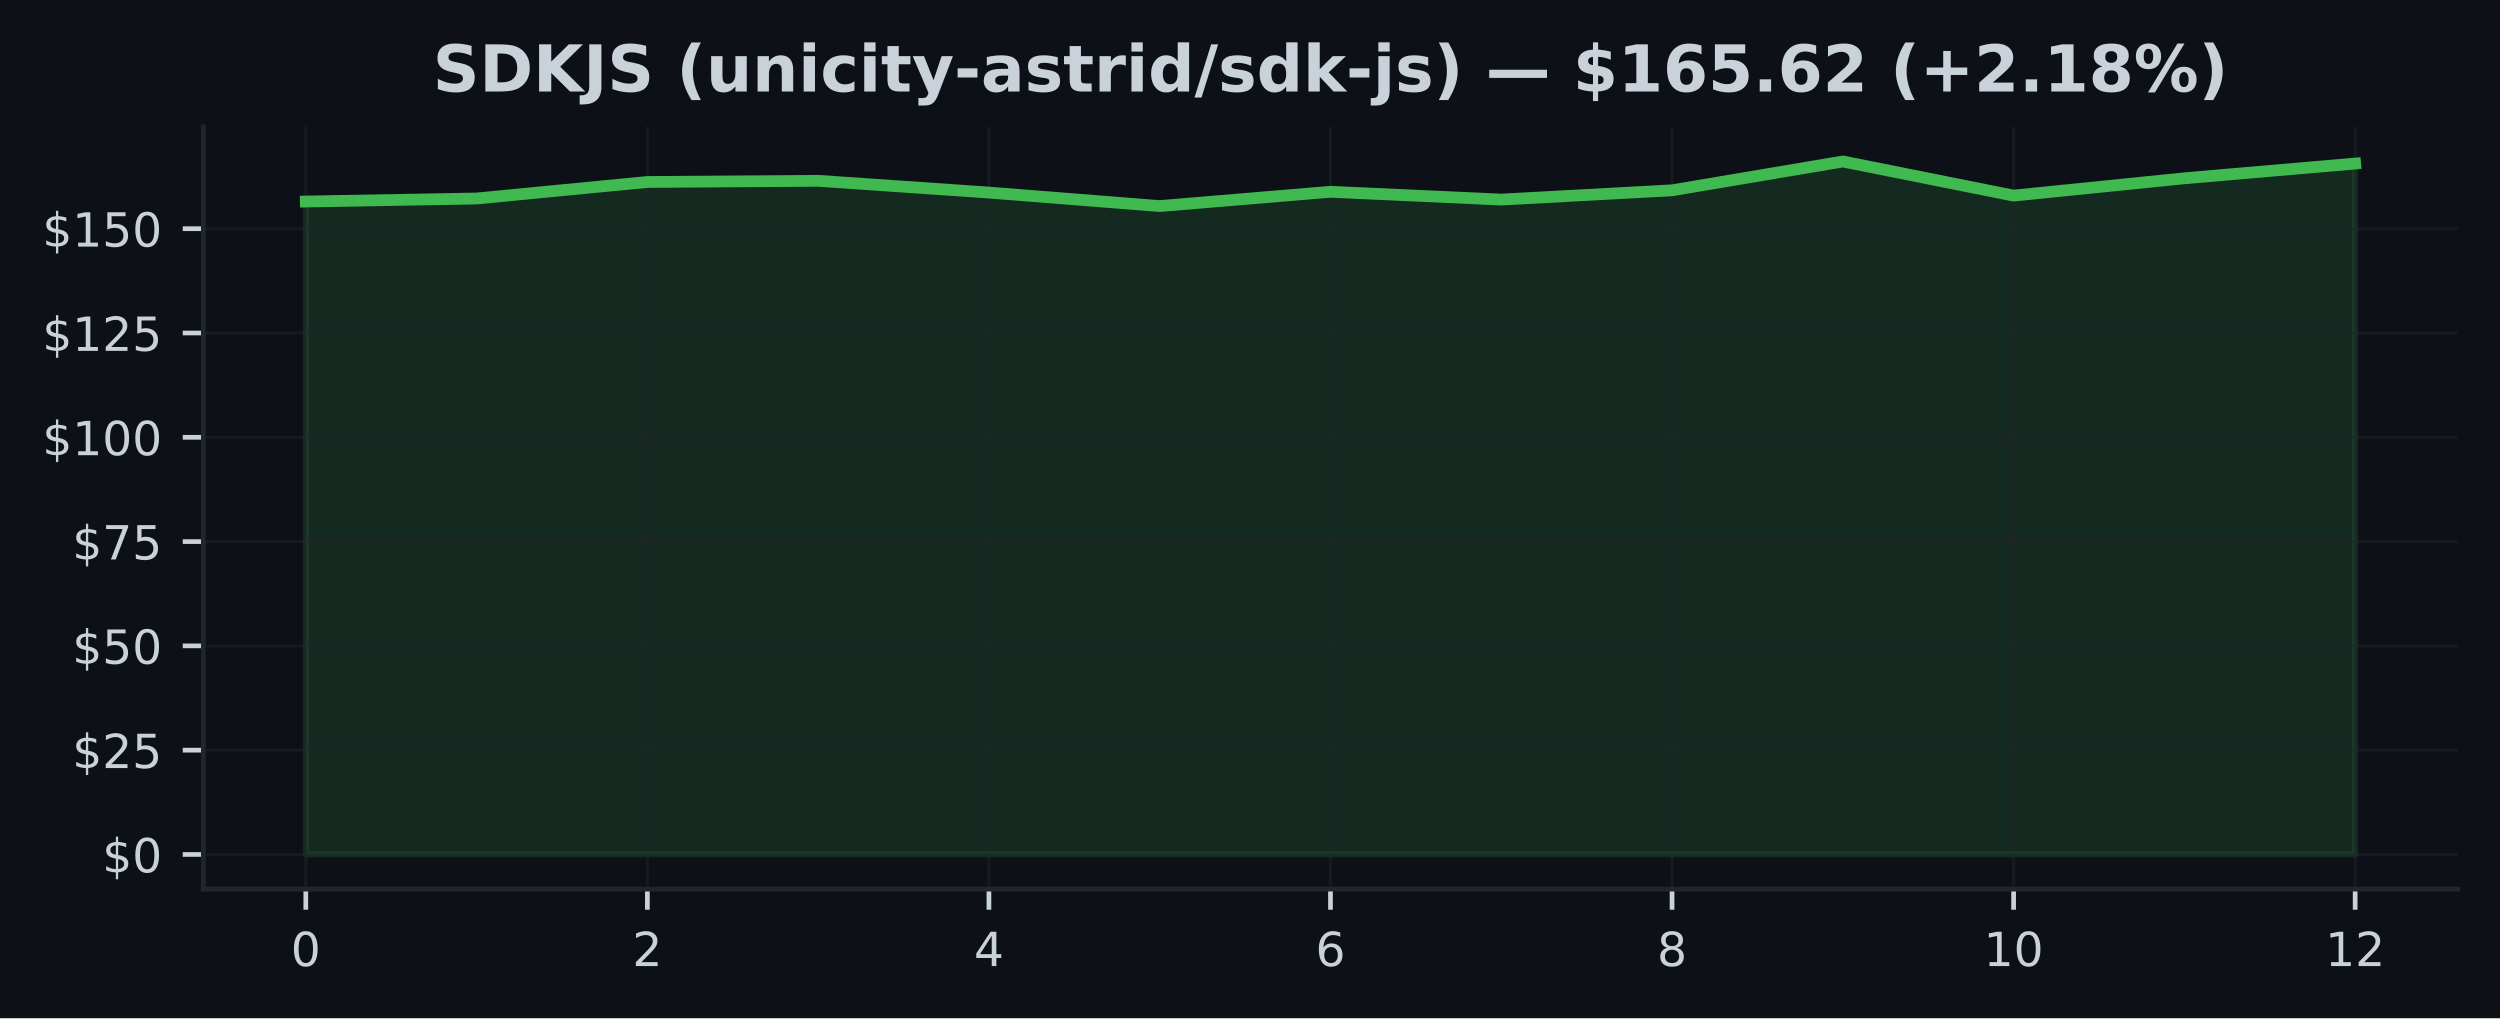
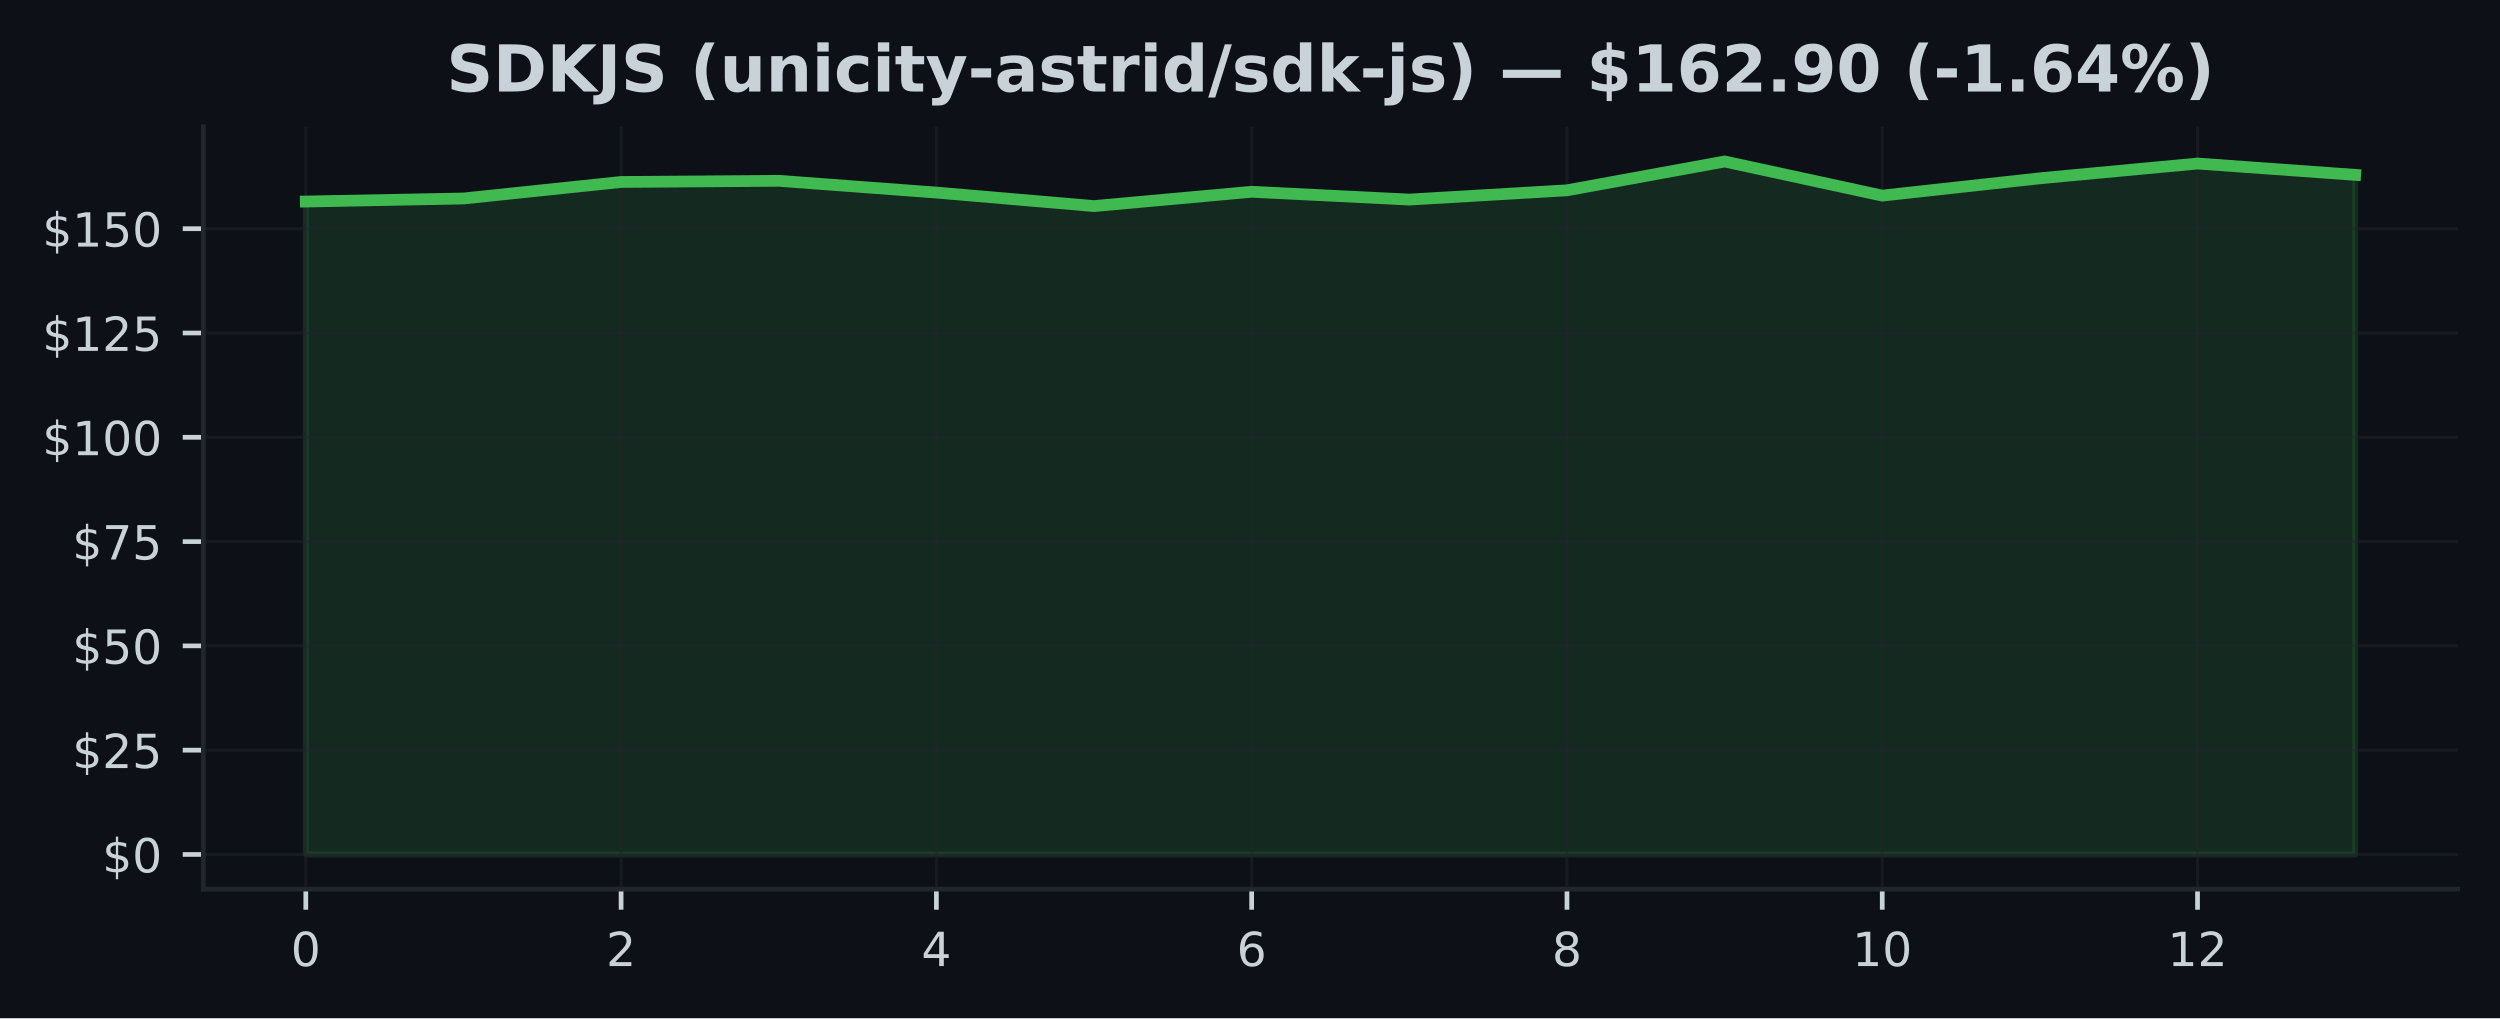
<svg xmlns="http://www.w3.org/2000/svg" xmlns:xlink="http://www.w3.org/1999/xlink" width="424.91pt" height="173.061pt" viewBox="0 0 424.91 173.061" version="1.1">
  <defs>
    <style type="text/css">*{stroke-linejoin: round; stroke-linecap: butt}</style>
  </defs>
  <g id="figure_1">
    <g id="patch_1">
      <path d="M 0 173.061  L 424.91 173.061  L 424.91 0  L 0 0  z " style="fill: #0d1117" />
    </g>
    <g id="axes_1">
      <g id="patch_2">
        <path d="M 34.56 151.118  L 417.71 151.118  L 417.71 21.558  L 34.56 21.558  z " style="fill: #0d1117" />
      </g>
      <g id="FillBetweenPolyCollection_1">
        <defs>
-           <path id="m64de12a2ef" d="M 51.976 -27.832  L 51.976 -138.806  L 81.002 -139.324  L 110.029 -142.132  L 139.055 -142.33  L 168.082 -140.331  L 197.108 -138.034  L 226.135 -140.466  L 255.162 -139.14  L 284.188 -140.714  L 313.215 -145.613  L 342.241 -139.813  L 371.268 -142.756  L 400.294 -145.266  L 400.294 -27.832  L 400.294 -27.832  L 371.268 -27.832  L 342.241 -27.832  L 313.215 -27.832  L 284.188 -27.832  L 255.162 -27.832  L 226.135 -27.832  L 197.108 -27.832  L 168.082 -27.832  L 139.055 -27.832  L 110.029 -27.832  L 81.002 -27.832  L 51.976 -27.832  z " style="stroke: #3fb950; stroke-opacity: 0.15" />
+           <path id="m8a55abbb84" d="M 51.976 -27.832  L 51.976 -138.806  L 78.77 -139.324  L 105.563 -142.132  L 132.357 -142.33  L 159.151 -140.331  L 185.944 -138.034  L 212.738 -140.466  L 239.532 -139.14  L 266.326 -140.714  L 293.119 -145.613  L 319.913 -139.813  L 346.707 -142.756  L 373.5 -145.266  L 400.294 -143.337  L 400.294 -27.832  L 400.294 -27.832  L 373.5 -27.832  L 346.707 -27.832  L 319.913 -27.832  L 293.119 -27.832  L 266.326 -27.832  L 239.532 -27.832  L 212.738 -27.832  L 185.944 -27.832  L 159.151 -27.832  L 132.357 -27.832  L 105.563 -27.832  L 78.77 -27.832  L 51.976 -27.832  z " style="stroke: #3fb950; stroke-opacity: 0.15" />
        </defs>
-         <g clip-path="url(#p6974924065)">
-           <use xlink:href="#m64de12a2ef" x="0" y="173.061" style="fill: #3fb950; fill-opacity: 0.15; stroke: #3fb950; stroke-opacity: 0.15" />
+         <g clip-path="url(#pae7a547c17)">
+           <use xlink:href="#m8a55abbb84" x="0" y="173.061" style="fill: #3fb950; fill-opacity: 0.15; stroke: #3fb950; stroke-opacity: 0.15" />
        </g>
      </g>
      <g id="matplotlib.axis_1">
        <g id="xtick_1">
          <g id="line2d_1">
-             <path d="M 51.976 151.118  L 51.976 21.558  " clip-path="url(#p6974924065)" style="fill: none; stroke: #21262d; stroke-opacity: 0.5; stroke-width: 0.5; stroke-linecap: square" />
+             <path d="M 51.976 151.118  L 51.976 21.558  " clip-path="url(#pae7a547c17)" style="fill: none; stroke: #21262d; stroke-opacity: 0.5; stroke-width: 0.5; stroke-linecap: square" />
          </g>
          <g id="line2d_2">
            <defs>
-               <path id="m2e6633eaff" d="M 0 0  L 0 3.5  " style="stroke: #c9d1d9; stroke-width: 0.8" />
+               <path id="m8e1893cc78" d="M 0 0  L 0 3.5  " style="stroke: #c9d1d9; stroke-width: 0.8" />
            </defs>
            <g>
-               <use xlink:href="#m2e6633eaff" x="51.976" y="151.118" style="fill: #c9d1d9; stroke: #c9d1d9; stroke-width: 0.8" />
+               <use xlink:href="#m8e1893cc78" x="51.976" y="151.118" style="fill: #c9d1d9; stroke: #c9d1d9; stroke-width: 0.8" />
            </g>
          </g>
          <g id="text_1">
            <g style="fill: #c9d1d9" transform="translate(49.43091 164.197) scale(0.08 -0.08)">
              <defs>
                <path id="DejaVuSans-30" d="M 2034 4250  Q 1547 4250 1301 3770  Q 1056 3291 1056 2328  Q 1056 1369 1301 889  Q 1547 409 2034 409  Q 2525 409 2770 889  Q 3016 1369 3016 2328  Q 3016 3291 2770 3770  Q 2525 4250 2034 4250  z M 2034 4750  Q 2819 4750 3233 4129  Q 3647 3509 3647 2328  Q 3647 1150 3233 529  Q 2819 -91 2034 -91  Q 1250 -91 836 529  Q 422 1150 422 2328  Q 422 3509 836 4129  Q 1250 4750 2034 4750  z " transform="scale(0.015625)" />
              </defs>
              <use xlink:href="#DejaVuSans-30" />
            </g>
          </g>
        </g>
        <g id="xtick_2">
          <g id="line2d_3">
-             <path d="M 110.029 151.118  L 110.029 21.558  " clip-path="url(#p6974924065)" style="fill: none; stroke: #21262d; stroke-opacity: 0.5; stroke-width: 0.5; stroke-linecap: square" />
+             <path d="M 105.563 151.118  L 105.563 21.558  " clip-path="url(#pae7a547c17)" style="fill: none; stroke: #21262d; stroke-opacity: 0.5; stroke-width: 0.5; stroke-linecap: square" />
          </g>
          <g id="line2d_4">
            <g>
-               <use xlink:href="#m2e6633eaff" x="110.029" y="151.118" style="fill: #c9d1d9; stroke: #c9d1d9; stroke-width: 0.8" />
+               <use xlink:href="#m8e1893cc78" x="105.563" y="151.118" style="fill: #c9d1d9; stroke: #c9d1d9; stroke-width: 0.8" />
            </g>
          </g>
          <g id="text_2">
-             <g style="fill: #c9d1d9" transform="translate(107.4839 164.197) scale(0.08 -0.08)">
+             <g style="fill: #c9d1d9" transform="translate(103.0183 164.197) scale(0.08 -0.08)">
              <defs>
                <path id="DejaVuSans-32" d="M 1228 531  L 3431 531  L 3431 0  L 469 0  L 469 531  Q 828 903 1448 1529  Q 2069 2156 2228 2338  Q 2531 2678 2651 2914  Q 2772 3150 2772 3378  Q 2772 3750 2511 3984  Q 2250 4219 1831 4219  Q 1534 4219 1204 4116  Q 875 4013 500 3803  L 500 4441  Q 881 4594 1212 4672  Q 1544 4750 1819 4750  Q 2544 4750 2975 4387  Q 3406 4025 3406 3419  Q 3406 3131 3298 2873  Q 3191 2616 2906 2266  Q 2828 2175 2409 1742  Q 1991 1309 1228 531  z " transform="scale(0.015625)" />
              </defs>
              <use xlink:href="#DejaVuSans-32" />
            </g>
          </g>
        </g>
        <g id="xtick_3">
          <g id="line2d_5">
-             <path d="M 168.082 151.118  L 168.082 21.558  " clip-path="url(#p6974924065)" style="fill: none; stroke: #21262d; stroke-opacity: 0.5; stroke-width: 0.5; stroke-linecap: square" />
+             <path d="M 159.151 151.118  L 159.151 21.558  " clip-path="url(#pae7a547c17)" style="fill: none; stroke: #21262d; stroke-opacity: 0.5; stroke-width: 0.5; stroke-linecap: square" />
          </g>
          <g id="line2d_6">
            <g>
-               <use xlink:href="#m2e6633eaff" x="168.082" y="151.118" style="fill: #c9d1d9; stroke: #c9d1d9; stroke-width: 0.8" />
+               <use xlink:href="#m8e1893cc78" x="159.151" y="151.118" style="fill: #c9d1d9; stroke: #c9d1d9; stroke-width: 0.8" />
            </g>
          </g>
          <g id="text_3">
-             <g style="fill: #c9d1d9" transform="translate(165.537 164.197) scale(0.08 -0.08)">
+             <g style="fill: #c9d1d9" transform="translate(156.6057 164.197) scale(0.08 -0.08)">
              <defs>
                <path id="DejaVuSans-34" d="M 2419 4116  L 825 1625  L 2419 1625  L 2419 4116  z M 2253 4666  L 3047 4666  L 3047 1625  L 3713 1625  L 3713 1100  L 3047 1100  L 3047 0  L 2419 0  L 2419 1100  L 313 1100  L 313 1709  L 2253 4666  z " transform="scale(0.015625)" />
              </defs>
              <use xlink:href="#DejaVuSans-34" />
            </g>
          </g>
        </g>
        <g id="xtick_4">
          <g id="line2d_7">
-             <path d="M 226.135 151.118  L 226.135 21.558  " clip-path="url(#p6974924065)" style="fill: none; stroke: #21262d; stroke-opacity: 0.5; stroke-width: 0.5; stroke-linecap: square" />
+             <path d="M 212.738 151.118  L 212.738 21.558  " clip-path="url(#pae7a547c17)" style="fill: none; stroke: #21262d; stroke-opacity: 0.5; stroke-width: 0.5; stroke-linecap: square" />
          </g>
          <g id="line2d_8">
            <g>
-               <use xlink:href="#m2e6633eaff" x="226.135" y="151.118" style="fill: #c9d1d9; stroke: #c9d1d9; stroke-width: 0.8" />
+               <use xlink:href="#m8e1893cc78" x="212.738" y="151.118" style="fill: #c9d1d9; stroke: #c9d1d9; stroke-width: 0.8" />
            </g>
          </g>
          <g id="text_4">
-             <g style="fill: #c9d1d9" transform="translate(223.59 164.197) scale(0.08 -0.08)">
+             <g style="fill: #c9d1d9" transform="translate(210.1931 164.197) scale(0.08 -0.08)">
              <defs>
                <path id="DejaVuSans-36" d="M 2113 2584  Q 1688 2584 1439 2293  Q 1191 2003 1191 1497  Q 1191 994 1439 701  Q 1688 409 2113 409  Q 2538 409 2786 701  Q 3034 994 3034 1497  Q 3034 2003 2786 2293  Q 2538 2584 2113 2584  z M 3366 4563  L 3366 3988  Q 3128 4100 2886 4159  Q 2644 4219 2406 4219  Q 1781 4219 1451 3797  Q 1122 3375 1075 2522  Q 1259 2794 1537 2939  Q 1816 3084 2150 3084  Q 2853 3084 3261 2657  Q 3669 2231 3669 1497  Q 3669 778 3244 343  Q 2819 -91 2113 -91  Q 1303 -91 875 529  Q 447 1150 447 2328  Q 447 3434 972 4092  Q 1497 4750 2381 4750  Q 2619 4750 2861 4703  Q 3103 4656 3366 4563  z " transform="scale(0.015625)" />
              </defs>
              <use xlink:href="#DejaVuSans-36" />
            </g>
          </g>
        </g>
        <g id="xtick_5">
          <g id="line2d_9">
-             <path d="M 284.188 151.118  L 284.188 21.558  " clip-path="url(#p6974924065)" style="fill: none; stroke: #21262d; stroke-opacity: 0.5; stroke-width: 0.5; stroke-linecap: square" />
+             <path d="M 266.326 151.118  L 266.326 21.558  " clip-path="url(#pae7a547c17)" style="fill: none; stroke: #21262d; stroke-opacity: 0.5; stroke-width: 0.5; stroke-linecap: square" />
          </g>
          <g id="line2d_10">
            <g>
-               <use xlink:href="#m2e6633eaff" x="284.188" y="151.118" style="fill: #c9d1d9; stroke: #c9d1d9; stroke-width: 0.8" />
+               <use xlink:href="#m8e1893cc78" x="266.326" y="151.118" style="fill: #c9d1d9; stroke: #c9d1d9; stroke-width: 0.8" />
            </g>
          </g>
          <g id="text_5">
-             <g style="fill: #c9d1d9" transform="translate(281.643 164.197) scale(0.08 -0.08)">
+             <g style="fill: #c9d1d9" transform="translate(263.7806 164.197) scale(0.08 -0.08)">
              <defs>
                <path id="DejaVuSans-38" d="M 2034 2216  Q 1584 2216 1326 1975  Q 1069 1734 1069 1313  Q 1069 891 1326 650  Q 1584 409 2034 409  Q 2484 409 2743 651  Q 3003 894 3003 1313  Q 3003 1734 2745 1975  Q 2488 2216 2034 2216  z M 1403 2484  Q 997 2584 770 2862  Q 544 3141 544 3541  Q 544 4100 942 4425  Q 1341 4750 2034 4750  Q 2731 4750 3128 4425  Q 3525 4100 3525 3541  Q 3525 3141 3298 2862  Q 3072 2584 2669 2484  Q 3125 2378 3379 2068  Q 3634 1759 3634 1313  Q 3634 634 3220 271  Q 2806 -91 2034 -91  Q 1263 -91 848 271  Q 434 634 434 1313  Q 434 1759 690 2068  Q 947 2378 1403 2484  z M 1172 3481  Q 1172 3119 1398 2916  Q 1625 2713 2034 2713  Q 2441 2713 2670 2916  Q 2900 3119 2900 3481  Q 2900 3844 2670 4047  Q 2441 4250 2034 4250  Q 1625 4250 1398 4047  Q 1172 3844 1172 3481  z " transform="scale(0.015625)" />
              </defs>
              <use xlink:href="#DejaVuSans-38" />
            </g>
          </g>
        </g>
        <g id="xtick_6">
          <g id="line2d_11">
-             <path d="M 342.241 151.118  L 342.241 21.558  " clip-path="url(#p6974924065)" style="fill: none; stroke: #21262d; stroke-opacity: 0.5; stroke-width: 0.5; stroke-linecap: square" />
+             <path d="M 319.913 151.118  L 319.913 21.558  " clip-path="url(#pae7a547c17)" style="fill: none; stroke: #21262d; stroke-opacity: 0.5; stroke-width: 0.5; stroke-linecap: square" />
          </g>
          <g id="line2d_12">
            <g>
-               <use xlink:href="#m2e6633eaff" x="342.241" y="151.118" style="fill: #c9d1d9; stroke: #c9d1d9; stroke-width: 0.8" />
+               <use xlink:href="#m8e1893cc78" x="319.913" y="151.118" style="fill: #c9d1d9; stroke: #c9d1d9; stroke-width: 0.8" />
            </g>
          </g>
          <g id="text_6">
-             <g style="fill: #c9d1d9" transform="translate(337.1511 164.197) scale(0.08 -0.08)">
+             <g style="fill: #c9d1d9" transform="translate(314.823 164.197) scale(0.08 -0.08)">
              <defs>
                <path id="DejaVuSans-31" d="M 794 531  L 1825 531  L 1825 4091  L 703 3866  L 703 4441  L 1819 4666  L 2450 4666  L 2450 531  L 3481 531  L 3481 0  L 794 0  L 794 531  z " transform="scale(0.015625)" />
              </defs>
              <use xlink:href="#DejaVuSans-31" />
              <use xlink:href="#DejaVuSans-30" transform="translate(63.62305 0)" />
            </g>
          </g>
        </g>
        <g id="xtick_7">
          <g id="line2d_13">
-             <path d="M 400.294 151.118  L 400.294 21.558  " clip-path="url(#p6974924065)" style="fill: none; stroke: #21262d; stroke-opacity: 0.5; stroke-width: 0.5; stroke-linecap: square" />
+             <path d="M 373.5 151.118  L 373.5 21.558  " clip-path="url(#pae7a547c17)" style="fill: none; stroke: #21262d; stroke-opacity: 0.5; stroke-width: 0.5; stroke-linecap: square" />
          </g>
          <g id="line2d_14">
            <g>
-               <use xlink:href="#m2e6633eaff" x="400.294" y="151.118" style="fill: #c9d1d9; stroke: #c9d1d9; stroke-width: 0.8" />
+               <use xlink:href="#m8e1893cc78" x="373.5" y="151.118" style="fill: #c9d1d9; stroke: #c9d1d9; stroke-width: 0.8" />
            </g>
          </g>
          <g id="text_7">
-             <g style="fill: #c9d1d9" transform="translate(395.2041 164.197) scale(0.08 -0.08)">
+             <g style="fill: #c9d1d9" transform="translate(368.4104 164.197) scale(0.08 -0.08)">
              <use xlink:href="#DejaVuSans-31" />
              <use xlink:href="#DejaVuSans-32" transform="translate(63.62305 0)" />
            </g>
          </g>
        </g>
      </g>
      <g id="matplotlib.axis_2">
        <g id="ytick_1">
          <g id="line2d_15">
-             <path d="M 34.56 145.229  L 417.71 145.229  " clip-path="url(#p6974924065)" style="fill: none; stroke: #21262d; stroke-opacity: 0.5; stroke-width: 0.5; stroke-linecap: square" />
+             <path d="M 34.56 145.229  L 417.71 145.229  " clip-path="url(#pae7a547c17)" style="fill: none; stroke: #21262d; stroke-opacity: 0.5; stroke-width: 0.5; stroke-linecap: square" />
          </g>
          <g id="line2d_16">
            <defs>
-               <path id="m26e306c87a" d="M 0 0  L -3.5 0  " style="stroke: #c9d1d9; stroke-width: 0.8" />
+               <path id="m90d0fdd105" d="M 0 0  L -3.5 0  " style="stroke: #c9d1d9; stroke-width: 0.8" />
            </defs>
            <g>
-               <use xlink:href="#m26e306c87a" x="34.56" y="145.229" style="fill: #c9d1d9; stroke: #c9d1d9; stroke-width: 0.8" />
+               <use xlink:href="#m90d0fdd105" x="34.56" y="145.229" style="fill: #c9d1d9; stroke: #c9d1d9; stroke-width: 0.8" />
            </g>
          </g>
          <g id="text_8">
            <g style="fill: #c9d1d9" transform="translate(17.38 148.2686) scale(0.08 -0.08)">
              <defs>
                <path id="DejaVuSans-24" d="M 2163 -941  L 1850 -941  L 1847 0  Q 1519 6 1191 76  Q 863 147 531 288  L 531 850  Q 850 650 1176 548  Q 1503 447 1850 444  L 1850 1869  Q 1159 1981 845 2250  Q 531 2519 531 2988  Q 531 3497 872 3790  Q 1213 4084 1850 4128  L 1850 4863  L 2163 4863  L 2163 4138  Q 2453 4125 2725 4076  Q 2997 4028 3256 3944  L 3256 3397  Q 2997 3528 2723 3600  Q 2450 3672 2163 3684  L 2163 2350  Q 2872 2241 3206 1959  Q 3541 1678 3541 1191  Q 3541 663 3186 358  Q 2831 53 2163 6  L 2163 -941  z M 1850 2406  L 1850 3688  Q 1488 3647 1297 3481  Q 1106 3316 1106 3041  Q 1106 2772 1282 2622  Q 1459 2472 1850 2406  z M 2163 1806  L 2163 453  Q 2559 506 2761 678  Q 2963 850 2963 1131  Q 2963 1406 2770 1568  Q 2578 1731 2163 1806  z " transform="scale(0.015625)" />
              </defs>
              <use xlink:href="#DejaVuSans-24" />
              <use xlink:href="#DejaVuSans-30" transform="translate(63.62305 0)" />
            </g>
          </g>
        </g>
        <g id="ytick_2">
          <g id="line2d_17">
-             <path d="M 34.56 127.503  L 417.71 127.503  " clip-path="url(#p6974924065)" style="fill: none; stroke: #21262d; stroke-opacity: 0.5; stroke-width: 0.5; stroke-linecap: square" />
+             <path d="M 34.56 127.503  L 417.71 127.503  " clip-path="url(#pae7a547c17)" style="fill: none; stroke: #21262d; stroke-opacity: 0.5; stroke-width: 0.5; stroke-linecap: square" />
          </g>
          <g id="line2d_18">
            <g>
-               <use xlink:href="#m26e306c87a" x="34.56" y="127.503" style="fill: #c9d1d9; stroke: #c9d1d9; stroke-width: 0.8" />
+               <use xlink:href="#m90d0fdd105" x="34.56" y="127.503" style="fill: #c9d1d9; stroke: #c9d1d9; stroke-width: 0.8" />
            </g>
          </g>
          <g id="text_9">
            <g style="fill: #c9d1d9" transform="translate(12.29 130.5421) scale(0.08 -0.08)">
              <defs>
                <path id="DejaVuSans-35" d="M 691 4666  L 3169 4666  L 3169 4134  L 1269 4134  L 1269 2991  Q 1406 3038 1543 3061  Q 1681 3084 1819 3084  Q 2600 3084 3056 2656  Q 3513 2228 3513 1497  Q 3513 744 3044 326  Q 2575 -91 1722 -91  Q 1428 -91 1123 -41  Q 819 9 494 109  L 494 744  Q 775 591 1075 516  Q 1375 441 1709 441  Q 2250 441 2565 725  Q 2881 1009 2881 1497  Q 2881 1984 2565 2268  Q 2250 2553 1709 2553  Q 1456 2553 1204 2497  Q 953 2441 691 2322  L 691 4666  z " transform="scale(0.015625)" />
              </defs>
              <use xlink:href="#DejaVuSans-24" />
              <use xlink:href="#DejaVuSans-32" transform="translate(63.62305 0)" />
              <use xlink:href="#DejaVuSans-35" transform="translate(127.2461 0)" />
            </g>
          </g>
        </g>
        <g id="ytick_3">
          <g id="line2d_19">
-             <path d="M 34.56 109.776  L 417.71 109.776  " clip-path="url(#p6974924065)" style="fill: none; stroke: #21262d; stroke-opacity: 0.5; stroke-width: 0.5; stroke-linecap: square" />
+             <path d="M 34.56 109.776  L 417.71 109.776  " clip-path="url(#pae7a547c17)" style="fill: none; stroke: #21262d; stroke-opacity: 0.5; stroke-width: 0.5; stroke-linecap: square" />
          </g>
          <g id="line2d_20">
            <g>
-               <use xlink:href="#m26e306c87a" x="34.56" y="109.776" style="fill: #c9d1d9; stroke: #c9d1d9; stroke-width: 0.8" />
+               <use xlink:href="#m90d0fdd105" x="34.56" y="109.776" style="fill: #c9d1d9; stroke: #c9d1d9; stroke-width: 0.8" />
            </g>
          </g>
          <g id="text_10">
            <g style="fill: #c9d1d9" transform="translate(12.29 112.8156) scale(0.08 -0.08)">
              <use xlink:href="#DejaVuSans-24" />
              <use xlink:href="#DejaVuSans-35" transform="translate(63.62305 0)" />
              <use xlink:href="#DejaVuSans-30" transform="translate(127.2461 0)" />
            </g>
          </g>
        </g>
        <g id="ytick_4">
          <g id="line2d_21">
-             <path d="M 34.56 92.05  L 417.71 92.05  " clip-path="url(#p6974924065)" style="fill: none; stroke: #21262d; stroke-opacity: 0.5; stroke-width: 0.5; stroke-linecap: square" />
+             <path d="M 34.56 92.05  L 417.71 92.05  " clip-path="url(#pae7a547c17)" style="fill: none; stroke: #21262d; stroke-opacity: 0.5; stroke-width: 0.5; stroke-linecap: square" />
          </g>
          <g id="line2d_22">
            <g>
-               <use xlink:href="#m26e306c87a" x="34.56" y="92.05" style="fill: #c9d1d9; stroke: #c9d1d9; stroke-width: 0.8" />
+               <use xlink:href="#m90d0fdd105" x="34.56" y="92.05" style="fill: #c9d1d9; stroke: #c9d1d9; stroke-width: 0.8" />
            </g>
          </g>
          <g id="text_11">
            <g style="fill: #c9d1d9" transform="translate(12.29 95.08913) scale(0.08 -0.08)">
              <defs>
                <path id="DejaVuSans-37" d="M 525 4666  L 3525 4666  L 3525 4397  L 1831 0  L 1172 0  L 2766 4134  L 525 4134  L 525 4666  z " transform="scale(0.015625)" />
              </defs>
              <use xlink:href="#DejaVuSans-24" />
              <use xlink:href="#DejaVuSans-37" transform="translate(63.62305 0)" />
              <use xlink:href="#DejaVuSans-35" transform="translate(127.2461 0)" />
            </g>
          </g>
        </g>
        <g id="ytick_5">
          <g id="line2d_23">
-             <path d="M 34.56 74.323  L 417.71 74.323  " clip-path="url(#p6974924065)" style="fill: none; stroke: #21262d; stroke-opacity: 0.5; stroke-width: 0.5; stroke-linecap: square" />
+             <path d="M 34.56 74.323  L 417.71 74.323  " clip-path="url(#pae7a547c17)" style="fill: none; stroke: #21262d; stroke-opacity: 0.5; stroke-width: 0.5; stroke-linecap: square" />
          </g>
          <g id="line2d_24">
            <g>
-               <use xlink:href="#m26e306c87a" x="34.56" y="74.323" style="fill: #c9d1d9; stroke: #c9d1d9; stroke-width: 0.8" />
+               <use xlink:href="#m90d0fdd105" x="34.56" y="74.323" style="fill: #c9d1d9; stroke: #c9d1d9; stroke-width: 0.8" />
            </g>
          </g>
          <g id="text_12">
            <g style="fill: #c9d1d9" transform="translate(7.2 77.36265) scale(0.08 -0.08)">
              <use xlink:href="#DejaVuSans-24" />
              <use xlink:href="#DejaVuSans-31" transform="translate(63.62305 0)" />
              <use xlink:href="#DejaVuSans-30" transform="translate(127.2461 0)" />
              <use xlink:href="#DejaVuSans-30" transform="translate(190.8691 0)" />
            </g>
          </g>
        </g>
        <g id="ytick_6">
          <g id="line2d_25">
-             <path d="M 34.56 56.597  L 417.71 56.597  " clip-path="url(#p6974924065)" style="fill: none; stroke: #21262d; stroke-opacity: 0.5; stroke-width: 0.5; stroke-linecap: square" />
+             <path d="M 34.56 56.597  L 417.71 56.597  " clip-path="url(#pae7a547c17)" style="fill: none; stroke: #21262d; stroke-opacity: 0.5; stroke-width: 0.5; stroke-linecap: square" />
          </g>
          <g id="line2d_26">
            <g>
-               <use xlink:href="#m26e306c87a" x="34.56" y="56.597" style="fill: #c9d1d9; stroke: #c9d1d9; stroke-width: 0.8" />
+               <use xlink:href="#m90d0fdd105" x="34.56" y="56.597" style="fill: #c9d1d9; stroke: #c9d1d9; stroke-width: 0.8" />
            </g>
          </g>
          <g id="text_13">
            <g style="fill: #c9d1d9" transform="translate(7.2 59.63617) scale(0.08 -0.08)">
              <use xlink:href="#DejaVuSans-24" />
              <use xlink:href="#DejaVuSans-31" transform="translate(63.62305 0)" />
              <use xlink:href="#DejaVuSans-32" transform="translate(127.2461 0)" />
              <use xlink:href="#DejaVuSans-35" transform="translate(190.8691 0)" />
            </g>
          </g>
        </g>
        <g id="ytick_7">
          <g id="line2d_27">
-             <path d="M 34.56 38.87  L 417.71 38.87  " clip-path="url(#p6974924065)" style="fill: none; stroke: #21262d; stroke-opacity: 0.5; stroke-width: 0.5; stroke-linecap: square" />
+             <path d="M 34.56 38.87  L 417.71 38.87  " clip-path="url(#pae7a547c17)" style="fill: none; stroke: #21262d; stroke-opacity: 0.5; stroke-width: 0.5; stroke-linecap: square" />
          </g>
          <g id="line2d_28">
            <g>
-               <use xlink:href="#m26e306c87a" x="34.56" y="38.87" style="fill: #c9d1d9; stroke: #c9d1d9; stroke-width: 0.8" />
+               <use xlink:href="#m90d0fdd105" x="34.56" y="38.87" style="fill: #c9d1d9; stroke: #c9d1d9; stroke-width: 0.8" />
            </g>
          </g>
          <g id="text_14">
            <g style="fill: #c9d1d9" transform="translate(7.2 41.90969) scale(0.08 -0.08)">
              <use xlink:href="#DejaVuSans-24" />
              <use xlink:href="#DejaVuSans-31" transform="translate(63.62305 0)" />
              <use xlink:href="#DejaVuSans-35" transform="translate(127.2461 0)" />
              <use xlink:href="#DejaVuSans-30" transform="translate(190.8691 0)" />
            </g>
          </g>
        </g>
      </g>
      <g id="line2d_29">
-         <path d="M 51.976 34.254  L 81.002 33.737  L 110.029 30.929  L 139.055 30.73  L 168.082 32.73  L 197.108 35.027  L 226.135 32.595  L 255.162 33.921  L 284.188 32.347  L 313.215 27.447  L 342.241 33.247  L 371.268 30.305  L 400.294 27.795  " clip-path="url(#p6974924065)" style="fill: none; stroke: #3fb950; stroke-width: 2; stroke-linecap: square" />
+         <path d="M 51.976 34.254  L 78.77 33.737  L 105.563 30.929  L 132.357 30.73  L 159.151 32.73  L 185.944 35.027  L 212.738 32.595  L 239.532 33.921  L 266.326 32.347  L 293.119 27.447  L 319.913 33.247  L 346.707 30.305  L 373.5 27.795  L 400.294 29.723  " clip-path="url(#pae7a547c17)" style="fill: none; stroke: #3fb950; stroke-width: 2; stroke-linecap: square" />
      </g>
      <g id="patch_3">
        <path d="M 34.56 151.118  L 34.56 21.558  " style="fill: none; stroke: #21262d; stroke-width: 0.8; stroke-linejoin: miter; stroke-linecap: square" />
      </g>
      <g id="patch_4">
        <path d="M 34.56 151.118  L 417.71 151.118  " style="fill: none; stroke: #21262d; stroke-width: 0.8; stroke-linejoin: miter; stroke-linecap: square" />
      </g>
      <g id="text_15">
-         <g style="fill: #c9d1d9" transform="translate(73.56156 15.55828) scale(0.11 -0.11)">
+         <g style="fill: #c9d1d9" transform="translate(75.88789 15.55828) scale(0.11 -0.11)">
          <defs>
            <path id="DejaVuSans-Bold-53" d="M 3834 4519  L 3834 3531  Q 3450 3703 3084 3790  Q 2719 3878 2394 3878  Q 1963 3878 1756 3759  Q 1550 3641 1550 3391  Q 1550 3203 1689 3098  Q 1828 2994 2194 2919  L 2706 2816  Q 3484 2659 3812 2340  Q 4141 2022 4141 1434  Q 4141 663 3683 286  Q 3225 -91 2284 -91  Q 1841 -91 1394 -6  Q 947 78 500 244  L 500 1259  Q 947 1022 1364 901  Q 1781 781 2169 781  Q 2563 781 2772 912  Q 2981 1044 2981 1288  Q 2981 1506 2839 1625  Q 2697 1744 2272 1838  L 1806 1941  Q 1106 2091 782 2419  Q 459 2747 459 3303  Q 459 4000 909 4375  Q 1359 4750 2203 4750  Q 2588 4750 2994 4692  Q 3400 4634 3834 4519  z " transform="scale(0.015625)" />
            <path id="DejaVuSans-Bold-44" d="M 1791 3756  L 1791 909  L 2222 909  Q 2959 909 3348 1275  Q 3738 1641 3738 2338  Q 3738 3031 3350 3393  Q 2963 3756 2222 3756  L 1791 3756  z M 588 4666  L 1856 4666  Q 2919 4666 3439 4514  Q 3959 4363 4331 4000  Q 4659 3684 4818 3271  Q 4978 2859 4978 2338  Q 4978 1809 4818 1395  Q 4659 981 4331 666  Q 3956 303 3431 151  Q 2906 0 1856 0  L 588 0  L 588 4666  z " transform="scale(0.015625)" />
            <path id="DejaVuSans-Bold-4b" d="M 588 4666  L 1791 4666  L 1791 2963  L 3525 4666  L 4922 4666  L 2675 2456  L 5153 0  L 3647 0  L 1791 1838  L 1791 0  L 588 0  L 588 4666  z " transform="scale(0.015625)" />
            <path id="DejaVuSans-Bold-4a" d="M 588 4666  L 1791 4666  L 1791 453  Q 1791 -419 1317 -850  Q 844 -1281 -116 -1281  L -359 -1281  L -359 -372  L -172 -372  Q 203 -372 395 -162  Q 588 47 588 453  L 588 4666  z " transform="scale(0.015625)" />
            <path id="DejaVuSans-Bold-20" transform="scale(0.015625)" />
            <path id="DejaVuSans-Bold-28" d="M 2413 -844  L 1484 -844  Q 1006 -72 778 623  Q 550 1319 550 2003  Q 550 2688 779 3389  Q 1009 4091 1484 4856  L 2413 4856  Q 2013 4116 1813 3408  Q 1613 2700 1613 2009  Q 1613 1319 1811 609  Q 2009 -100 2413 -844  z " transform="scale(0.015625)" />
            <path id="DejaVuSans-Bold-75" d="M 500 1363  L 500 3500  L 1625 3500  L 1625 3150  Q 1625 2866 1622 2436  Q 1619 2006 1619 1863  Q 1619 1441 1641 1255  Q 1663 1069 1716 984  Q 1784 875 1895 815  Q 2006 756 2150 756  Q 2500 756 2700 1025  Q 2900 1294 2900 1772  L 2900 3500  L 4019 3500  L 4019 0  L 2900 0  L 2900 506  Q 2647 200 2364 54  Q 2081 -91 1741 -91  Q 1134 -91 817 281  Q 500 653 500 1363  z " transform="scale(0.015625)" />
            <path id="DejaVuSans-Bold-6e" d="M 4056 2131  L 4056 0  L 2931 0  L 2931 347  L 2931 1631  Q 2931 2084 2911 2256  Q 2891 2428 2841 2509  Q 2775 2619 2662 2680  Q 2550 2741 2406 2741  Q 2056 2741 1856 2470  Q 1656 2200 1656 1722  L 1656 0  L 538 0  L 538 3500  L 1656 3500  L 1656 2988  Q 1909 3294 2193 3439  Q 2478 3584 2822 3584  Q 3428 3584 3742 3212  Q 4056 2841 4056 2131  z " transform="scale(0.015625)" />
            <path id="DejaVuSans-Bold-69" d="M 538 3500  L 1656 3500  L 1656 0  L 538 0  L 538 3500  z M 538 4863  L 1656 4863  L 1656 3950  L 538 3950  L 538 4863  z " transform="scale(0.015625)" />
            <path id="DejaVuSans-Bold-63" d="M 3366 3391  L 3366 2478  Q 3138 2634 2908 2709  Q 2678 2784 2431 2784  Q 1963 2784 1702 2511  Q 1441 2238 1441 1747  Q 1441 1256 1702 982  Q 1963 709 2431 709  Q 2694 709 2930 787  Q 3166 866 3366 1019  L 3366 103  Q 3103 6 2833 -42  Q 2563 -91 2291 -91  Q 1344 -91 809 395  Q 275 881 275 1747  Q 275 2613 809 3098  Q 1344 3584 2291 3584  Q 2566 3584 2833 3536  Q 3100 3488 3366 3391  z " transform="scale(0.015625)" />
            <path id="DejaVuSans-Bold-74" d="M 1759 4494  L 1759 3500  L 2913 3500  L 2913 2700  L 1759 2700  L 1759 1216  Q 1759 972 1856 886  Q 1953 800 2241 800  L 2816 800  L 2816 0  L 1856 0  Q 1194 0 917 276  Q 641 553 641 1216  L 641 2700  L 84 2700  L 84 3500  L 641 3500  L 641 4494  L 1759 4494  z " transform="scale(0.015625)" />
            <path id="DejaVuSans-Bold-79" d="M 78 3500  L 1197 3500  L 2138 1125  L 2938 3500  L 4056 3500  L 2584 -331  Q 2363 -916 2067 -1148  Q 1772 -1381 1288 -1381  L 641 -1381  L 641 -647  L 991 -647  Q 1275 -647 1404 -556  Q 1534 -466 1606 -231  L 1638 -134  L 78 3500  z " transform="scale(0.015625)" />
            <path id="DejaVuSans-Bold-2d" d="M 347 2297  L 2309 2297  L 2309 1388  L 347 1388  L 347 2297  z " transform="scale(0.015625)" />
            <path id="DejaVuSans-Bold-61" d="M 2106 1575  Q 1756 1575 1579 1456  Q 1403 1338 1403 1106  Q 1403 894 1545 773  Q 1688 653 1941 653  Q 2256 653 2472 879  Q 2688 1106 2688 1447  L 2688 1575  L 2106 1575  z M 3816 1997  L 3816 0  L 2688 0  L 2688 519  Q 2463 200 2181 54  Q 1900 -91 1497 -91  Q 953 -91 614 226  Q 275 544 275 1050  Q 275 1666 698 1953  Q 1122 2241 2028 2241  L 2688 2241  L 2688 2328  Q 2688 2594 2478 2717  Q 2269 2841 1825 2841  Q 1466 2841 1156 2769  Q 847 2697 581 2553  L 581 3406  Q 941 3494 1303 3539  Q 1666 3584 2028 3584  Q 2975 3584 3395 3211  Q 3816 2838 3816 1997  z " transform="scale(0.015625)" />
            <path id="DejaVuSans-Bold-73" d="M 3272 3391  L 3272 2541  Q 2913 2691 2578 2766  Q 2244 2841 1947 2841  Q 1628 2841 1473 2761  Q 1319 2681 1319 2516  Q 1319 2381 1436 2309  Q 1553 2238 1856 2203  L 2053 2175  Q 2913 2066 3209 1816  Q 3506 1566 3506 1031  Q 3506 472 3093 190  Q 2681 -91 1863 -91  Q 1516 -91 1145 -36  Q 775 19 384 128  L 384 978  Q 719 816 1070 734  Q 1422 653 1784 653  Q 2113 653 2278 743  Q 2444 834 2444 1013  Q 2444 1163 2330 1236  Q 2216 1309 1875 1350  L 1678 1375  Q 931 1469 631 1722  Q 331 1975 331 2491  Q 331 3047 712 3315  Q 1094 3584 1881 3584  Q 2191 3584 2531 3537  Q 2872 3491 3272 3391  z " transform="scale(0.015625)" />
            <path id="DejaVuSans-Bold-72" d="M 3138 2547  Q 2991 2616 2845 2648  Q 2700 2681 2553 2681  Q 2122 2681 1889 2404  Q 1656 2128 1656 1613  L 1656 0  L 538 0  L 538 3500  L 1656 3500  L 1656 2925  Q 1872 3269 2151 3426  Q 2431 3584 2822 3584  Q 2878 3584 2943 3579  Q 3009 3575 3134 3559  L 3138 2547  z " transform="scale(0.015625)" />
            <path id="DejaVuSans-Bold-64" d="M 2919 2988  L 2919 4863  L 4044 4863  L 4044 0  L 2919 0  L 2919 506  Q 2688 197 2409 53  Q 2131 -91 1766 -91  Q 1119 -91 703 423  Q 288 938 288 1747  Q 288 2556 703 3070  Q 1119 3584 1766 3584  Q 2128 3584 2408 3439  Q 2688 3294 2919 2988  z M 2181 722  Q 2541 722 2730 984  Q 2919 1247 2919 1747  Q 2919 2247 2730 2509  Q 2541 2772 2181 2772  Q 1825 2772 1636 2509  Q 1447 2247 1447 1747  Q 1447 1247 1636 984  Q 1825 722 2181 722  z " transform="scale(0.015625)" />
            <path id="DejaVuSans-Bold-2f" d="M 1644 4666  L 2338 4666  L 691 -594  L 0 -594  L 1644 4666  z " transform="scale(0.015625)" />
            <path id="DejaVuSans-Bold-6b" d="M 538 4863  L 1656 4863  L 1656 2216  L 2944 3500  L 4244 3500  L 2534 1894  L 4378 0  L 3022 0  L 1656 1459  L 1656 0  L 538 0  L 538 4863  z " transform="scale(0.015625)" />
            <path id="DejaVuSans-Bold-6a" d="M 538 3500  L 1656 3500  L 1656 63  Q 1656 -641 1318 -1011  Q 981 -1381 341 -1381  L -213 -1381  L -213 -647  L -19 -647  Q 300 -647 419 -503  Q 538 -359 538 63  L 538 3500  z M 538 4863  L 1656 4863  L 1656 3950  L 538 3950  L 538 4863  z " transform="scale(0.015625)" />
            <path id="DejaVuSans-Bold-29" d="M 513 -844  Q 913 -100 1113 609  Q 1313 1319 1313 2009  Q 1313 2700 1113 3408  Q 913 4116 513 4856  L 1441 4856  Q 1916 4091 2145 3389  Q 2375 2688 2375 2003  Q 2375 1319 2147 623  Q 1919 -72 1441 -844  L 513 -844  z " transform="scale(0.015625)" />
            <path id="DejaVuSans-Bold-2014" d="M 344 2156  L 6056 2156  L 6056 1350  L 344 1350  L 344 2156  z " transform="scale(0.015625)" />
            <path id="DejaVuSans-Bold-24" d="M 2484 -941  L 1978 -941  L 1975 0  Q 1584 16 1218 87  Q 853 159 506 288  L 506 1106  Q 866 922 1233 823  Q 1600 725 1978 713  L 1978 1684  L 1875 1703  Q 1128 1834 814 2115  Q 500 2397 500 2925  Q 500 3484 883 3798  Q 1266 4113 1975 4141  L 1978 4863  L 2484 4863  L 2484 4153  Q 2797 4128 3109 4075  Q 3422 4022 3738 3938  L 3738 3144  Q 3425 3275 3112 3348  Q 2800 3422 2484 3438  L 2484 2541  L 2584 2522  Q 3378 2397 3698 2105  Q 4019 1813 4019 1241  Q 4019 666 3637 358  Q 3256 50 2484 6  L 2484 -941  z M 1978 2613  L 1978 3428  Q 1756 3416 1623 3308  Q 1491 3200 1491 3034  Q 1491 2850 1612 2745  Q 1734 2641 1978 2613  z M 2484 1594  L 2484 725  Q 2756 728 2892 831  Q 3028 934 3028 1141  Q 3028 1353 2903 1458  Q 2778 1563 2484 1594  z " transform="scale(0.015625)" />
            <path id="DejaVuSans-Bold-31" d="M 750 831  L 1813 831  L 1813 3847  L 722 3622  L 722 4441  L 1806 4666  L 2950 4666  L 2950 831  L 4013 831  L 4013 0  L 750 0  L 750 831  z " transform="scale(0.015625)" />
            <path id="DejaVuSans-Bold-36" d="M 2316 2303  Q 2000 2303 1842 2098  Q 1684 1894 1684 1484  Q 1684 1075 1842 870  Q 2000 666 2316 666  Q 2634 666 2792 870  Q 2950 1075 2950 1484  Q 2950 1894 2792 2098  Q 2634 2303 2316 2303  z M 3803 4544  L 3803 3681  Q 3506 3822 3243 3889  Q 2981 3956 2731 3956  Q 2194 3956 1894 3657  Q 1594 3359 1544 2772  Q 1750 2925 1990 3001  Q 2231 3078 2516 3078  Q 3231 3078 3670 2659  Q 4109 2241 4109 1563  Q 4109 813 3618 361  Q 3128 -91 2303 -91  Q 1394 -91 895 523  Q 397 1138 397 2266  Q 397 3422 980 4083  Q 1563 4744 2578 4744  Q 2900 4744 3203 4694  Q 3506 4644 3803 4544  z " transform="scale(0.015625)" />
-             <path id="DejaVuSans-Bold-35" d="M 678 4666  L 3669 4666  L 3669 3781  L 1638 3781  L 1638 3059  Q 1775 3097 1914 3117  Q 2053 3138 2203 3138  Q 3056 3138 3531 2711  Q 4006 2284 4006 1522  Q 4006 766 3489 337  Q 2972 -91 2053 -91  Q 1656 -91 1267 -14  Q 878 63 494 219  L 494 1166  Q 875 947 1217 837  Q 1559 728 1863 728  Q 2300 728 2551 942  Q 2803 1156 2803 1522  Q 2803 1891 2551 2103  Q 2300 2316 1863 2316  Q 1603 2316 1309 2248  Q 1016 2181 678 2041  L 678 4666  z " transform="scale(0.015625)" />
+             <path id="DejaVuSans-Bold-32" d="M 1844 884  L 3897 884  L 3897 0  L 506 0  L 506 884  L 2209 2388  Q 2438 2594 2547 2791  Q 2656 2988 2656 3200  Q 2656 3528 2436 3728  Q 2216 3928 1850 3928  Q 1569 3928 1234 3808  Q 900 3688 519 3450  L 519 4475  Q 925 4609 1322 4679  Q 1719 4750 2100 4750  Q 2938 4750 3402 4381  Q 3866 4013 3866 3353  Q 3866 2972 3669 2642  Q 3472 2313 2841 1759  L 1844 884  z " transform="scale(0.015625)" />
            <path id="DejaVuSans-Bold-2e" d="M 653 1209  L 1778 1209  L 1778 0  L 653 0  L 653 1209  z " transform="scale(0.015625)" />
-             <path id="DejaVuSans-Bold-32" d="M 1844 884  L 3897 884  L 3897 0  L 506 0  L 506 884  L 2209 2388  Q 2438 2594 2547 2791  Q 2656 2988 2656 3200  Q 2656 3528 2436 3728  Q 2216 3928 1850 3928  Q 1569 3928 1234 3808  Q 900 3688 519 3450  L 519 4475  Q 925 4609 1322 4679  Q 1719 4750 2100 4750  Q 2938 4750 3402 4381  Q 3866 4013 3866 3353  Q 3866 2972 3669 2642  Q 3472 2313 2841 1759  L 1844 884  z " transform="scale(0.015625)" />
-             <path id="DejaVuSans-Bold-2b" d="M 3053 4013  L 3053 2375  L 4684 2375  L 4684 1638  L 3053 1638  L 3053 0  L 2309 0  L 2309 1638  L 678 1638  L 678 2375  L 2309 2375  L 2309 4013  L 3053 4013  z " transform="scale(0.015625)" />
-             <path id="DejaVuSans-Bold-38" d="M 2228 2088  Q 1891 2088 1709 1903  Q 1528 1719 1528 1375  Q 1528 1031 1709 848  Q 1891 666 2228 666  Q 2563 666 2741 848  Q 2919 1031 2919 1375  Q 2919 1722 2741 1905  Q 2563 2088 2228 2088  z M 1350 2484  Q 925 2613 709 2878  Q 494 3144 494 3541  Q 494 4131 934 4440  Q 1375 4750 2228 4750  Q 3075 4750 3515 4442  Q 3956 4134 3956 3541  Q 3956 3144 3739 2878  Q 3522 2613 3097 2484  Q 3572 2353 3814 2058  Q 4056 1763 4056 1313  Q 4056 619 3595 264  Q 3134 -91 2228 -91  Q 1319 -91 855 264  Q 391 619 391 1313  Q 391 1763 633 2058  Q 875 2353 1350 2484  z M 1631 3419  Q 1631 3141 1786 2991  Q 1941 2841 2228 2841  Q 2509 2841 2662 2991  Q 2816 3141 2816 3419  Q 2816 3697 2662 3845  Q 2509 3994 2228 3994  Q 1941 3994 1786 3844  Q 1631 3694 1631 3419  z " transform="scale(0.015625)" />
+             <path id="DejaVuSans-Bold-39" d="M 641 103  L 641 966  Q 928 831 1190 764  Q 1453 697 1709 697  Q 2247 697 2547 995  Q 2847 1294 2900 1881  Q 2688 1725 2447 1647  Q 2206 1569 1925 1569  Q 1209 1569 770 1986  Q 331 2403 331 3084  Q 331 3838 820 4291  Q 1309 4744 2131 4744  Q 3044 4744 3544 4128  Q 4044 3513 4044 2388  Q 4044 1231 3459 570  Q 2875 -91 1856 -91  Q 1528 -91 1228 -42  Q 928 6 641 103  z M 2125 2350  Q 2441 2350 2600 2554  Q 2759 2759 2759 3169  Q 2759 3575 2600 3781  Q 2441 3988 2125 3988  Q 1809 3988 1650 3781  Q 1491 3575 1491 3169  Q 1491 2759 1650 2554  Q 1809 2350 2125 2350  z " transform="scale(0.015625)" />
+             <path id="DejaVuSans-Bold-30" d="M 2944 2338  Q 2944 3213 2780 3570  Q 2616 3928 2228 3928  Q 1841 3928 1675 3570  Q 1509 3213 1509 2338  Q 1509 1453 1675 1090  Q 1841 728 2228 728  Q 2613 728 2778 1090  Q 2944 1453 2944 2338  z M 4147 2328  Q 4147 1169 3647 539  Q 3147 -91 2228 -91  Q 1306 -91 806 539  Q 306 1169 306 2328  Q 306 3491 806 4120  Q 1306 4750 2228 4750  Q 3147 4750 3647 4120  Q 4147 3491 4147 2328  z " transform="scale(0.015625)" />
+             <path id="DejaVuSans-Bold-34" d="M 2356 3675  L 1038 1722  L 2356 1722  L 2356 3675  z M 2156 4666  L 3494 4666  L 3494 1722  L 4159 1722  L 4159 850  L 3494 850  L 3494 0  L 2356 0  L 2356 850  L 288 850  L 288 1881  L 2156 4666  z " transform="scale(0.015625)" />
            <path id="DejaVuSans-Bold-25" d="M 4959 1925  Q 4738 1925 4616 1733  Q 4494 1541 4494 1184  Q 4494 825 4614 633  Q 4734 441 4959 441  Q 5184 441 5303 633  Q 5422 825 5422 1184  Q 5422 1541 5301 1733  Q 5181 1925 4959 1925  z M 4959 2450  Q 5541 2450 5875 2112  Q 6209 1775 6209 1184  Q 6209 594 5875 251  Q 5541 -91 4959 -91  Q 4378 -91 4042 251  Q 3706 594 3706 1184  Q 3706 1772 4042 2111  Q 4378 2450 4959 2450  z M 2094 -91  L 1403 -91  L 4319 4750  L 5013 4750  L 2094 -91  z M 1453 4750  Q 2034 4750 2367 4411  Q 2700 4072 2700 3481  Q 2700 2891 2367 2550  Q 2034 2209 1453 2209  Q 872 2209 539 2550  Q 206 2891 206 3481  Q 206 4072 539 4411  Q 872 4750 1453 4750  z M 1453 4225  Q 1228 4225 1106 4031  Q 984 3838 984 3481  Q 984 3122 1106 2926  Q 1228 2731 1453 2731  Q 1678 2731 1798 2926  Q 1919 3122 1919 3481  Q 1919 3838 1797 4031  Q 1675 4225 1453 4225  z " transform="scale(0.015625)" />
          </defs>
          <use xlink:href="#DejaVuSans-Bold-53" />
          <use xlink:href="#DejaVuSans-Bold-44" transform="translate(72.02148 0)" />
          <use xlink:href="#DejaVuSans-Bold-4b" transform="translate(155.0293 0)" />
          <use xlink:href="#DejaVuSans-Bold-4a" transform="translate(232.5195 0)" />
          <use xlink:href="#DejaVuSans-Bold-53" transform="translate(269.7266 0)" />
          <use xlink:href="#DejaVuSans-Bold-20" transform="translate(341.748 0)" />
          <use xlink:href="#DejaVuSans-Bold-28" transform="translate(376.5625 0)" />
          <use xlink:href="#DejaVuSans-Bold-75" transform="translate(422.2656 0)" />
          <use xlink:href="#DejaVuSans-Bold-6e" transform="translate(493.457 0)" />
          <use xlink:href="#DejaVuSans-Bold-69" transform="translate(564.6484 0)" />
          <use xlink:href="#DejaVuSans-Bold-63" transform="translate(598.9258 0)" />
          <use xlink:href="#DejaVuSans-Bold-69" transform="translate(658.2031 0)" />
          <use xlink:href="#DejaVuSans-Bold-74" transform="translate(692.4805 0)" />
          <use xlink:href="#DejaVuSans-Bold-79" transform="translate(740.2832 0)" />
          <use xlink:href="#DejaVuSans-Bold-2d" transform="translate(805.4688 0)" />
          <use xlink:href="#DejaVuSans-Bold-61" transform="translate(846.9727 0)" />
          <use xlink:href="#DejaVuSans-Bold-73" transform="translate(914.4531 0)" />
          <use xlink:href="#DejaVuSans-Bold-74" transform="translate(973.9746 0)" />
          <use xlink:href="#DejaVuSans-Bold-72" transform="translate(1021.777 0)" />
          <use xlink:href="#DejaVuSans-Bold-69" transform="translate(1071.094 0)" />
          <use xlink:href="#DejaVuSans-Bold-64" transform="translate(1105.371 0)" />
          <use xlink:href="#DejaVuSans-Bold-2f" transform="translate(1176.953 0)" />
          <use xlink:href="#DejaVuSans-Bold-73" transform="translate(1213.477 0)" />
          <use xlink:href="#DejaVuSans-Bold-64" transform="translate(1272.998 0)" />
          <use xlink:href="#DejaVuSans-Bold-6b" transform="translate(1344.58 0)" />
          <use xlink:href="#DejaVuSans-Bold-2d" transform="translate(1411.084 0)" />
          <use xlink:href="#DejaVuSans-Bold-6a" transform="translate(1452.588 0)" />
          <use xlink:href="#DejaVuSans-Bold-73" transform="translate(1486.865 0)" />
          <use xlink:href="#DejaVuSans-Bold-29" transform="translate(1546.387 0)" />
          <use xlink:href="#DejaVuSans-Bold-20" transform="translate(1592.09 0)" />
          <use xlink:href="#DejaVuSans-Bold-2014" transform="translate(1626.904 0)" />
          <use xlink:href="#DejaVuSans-Bold-20" transform="translate(1726.904 0)" />
          <use xlink:href="#DejaVuSans-Bold-24" transform="translate(1761.719 0)" />
          <use xlink:href="#DejaVuSans-Bold-31" transform="translate(1831.299 0)" />
          <use xlink:href="#DejaVuSans-Bold-36" transform="translate(1900.879 0)" />
-           <use xlink:href="#DejaVuSans-Bold-35" transform="translate(1970.459 0)" />
+           <use xlink:href="#DejaVuSans-Bold-32" transform="translate(1970.459 0)" />
          <use xlink:href="#DejaVuSans-Bold-2e" transform="translate(2040.039 0)" />
-           <use xlink:href="#DejaVuSans-Bold-36" transform="translate(2078.027 0)" />
-           <use xlink:href="#DejaVuSans-Bold-32" transform="translate(2147.607 0)" />
+           <use xlink:href="#DejaVuSans-Bold-39" transform="translate(2078.027 0)" />
+           <use xlink:href="#DejaVuSans-Bold-30" transform="translate(2147.607 0)" />
          <use xlink:href="#DejaVuSans-Bold-20" transform="translate(2217.188 0)" />
          <use xlink:href="#DejaVuSans-Bold-28" transform="translate(2252.002 0)" />
-           <use xlink:href="#DejaVuSans-Bold-2b" transform="translate(2297.705 0)" />
-           <use xlink:href="#DejaVuSans-Bold-32" transform="translate(2381.494 0)" />
-           <use xlink:href="#DejaVuSans-Bold-2e" transform="translate(2451.074 0)" />
-           <use xlink:href="#DejaVuSans-Bold-31" transform="translate(2489.062 0)" />
-           <use xlink:href="#DejaVuSans-Bold-38" transform="translate(2558.643 0)" />
-           <use xlink:href="#DejaVuSans-Bold-25" transform="translate(2628.223 0)" />
-           <use xlink:href="#DejaVuSans-Bold-29" transform="translate(2728.418 0)" />
+           <use xlink:href="#DejaVuSans-Bold-2d" transform="translate(2297.705 0)" />
+           <use xlink:href="#DejaVuSans-Bold-31" transform="translate(2339.209 0)" />
+           <use xlink:href="#DejaVuSans-Bold-2e" transform="translate(2408.789 0)" />
+           <use xlink:href="#DejaVuSans-Bold-36" transform="translate(2446.777 0)" />
+           <use xlink:href="#DejaVuSans-Bold-34" transform="translate(2516.357 0)" />
+           <use xlink:href="#DejaVuSans-Bold-25" transform="translate(2585.938 0)" />
+           <use xlink:href="#DejaVuSans-Bold-29" transform="translate(2686.133 0)" />
        </g>
      </g>
    </g>
  </g>
  <defs>
-     <clipPath id="p6974924065">
+     <clipPath id="pae7a547c17">
      <rect x="34.56" y="21.558" width="383.15" height="129.56" />
    </clipPath>
  </defs>
</svg>
